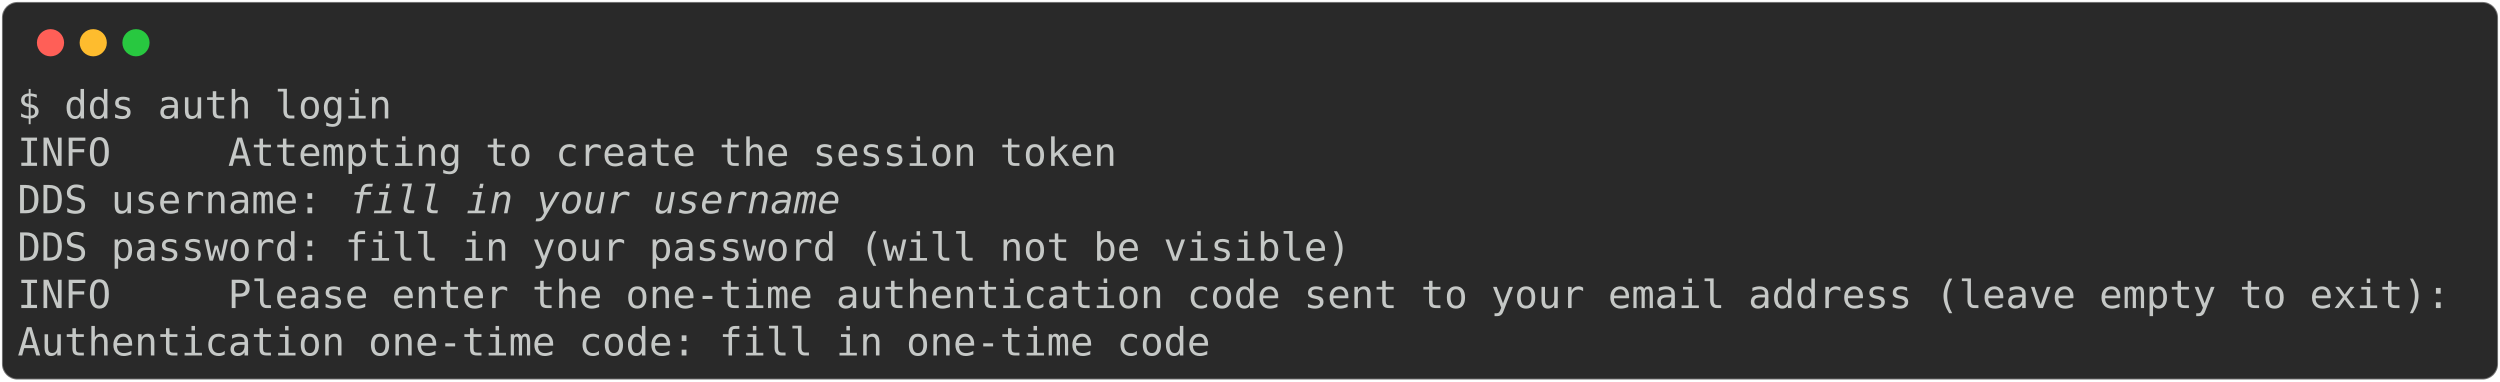
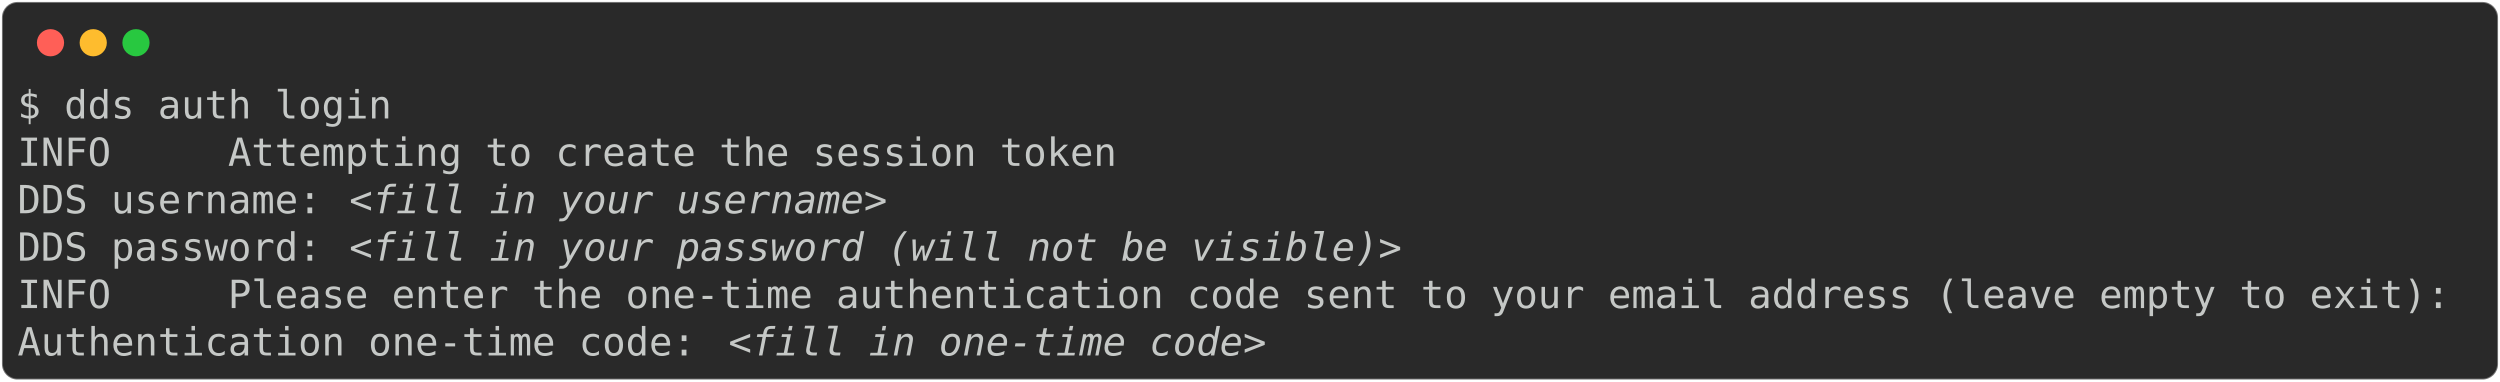
<svg xmlns="http://www.w3.org/2000/svg" class="rich-terminal" viewBox="0 0 1287 196.4">
  <style>

    @font-face {
        font-family: "Fira Code";
        src: local("FiraCode-Regular"),
                url("https://cdnjs.cloudflare.com/ajax/libs/firacode/6.2.0/woff2/FiraCode-Regular.woff2") format("woff2"),
                url("https://cdnjs.cloudflare.com/ajax/libs/firacode/6.2.0/woff/FiraCode-Regular.woff") format("woff");
        font-style: normal;
        font-weight: 400;
    }
    @font-face {
        font-family: "Fira Code";
        src: local("FiraCode-Bold"),
                url("https://cdnjs.cloudflare.com/ajax/libs/firacode/6.2.0/woff2/FiraCode-Bold.woff2") format("woff2"),
                url("https://cdnjs.cloudflare.com/ajax/libs/firacode/6.2.0/woff/FiraCode-Bold.woff") format("woff");
        font-style: bold;
        font-weight: 700;
    }

-     .terminal-3090574988-matrix {
+     .terminal-4114837498-matrix {
        font-family: Fira Code, monospace;
        font-size: 20px;
        line-height: 24.4px;
        font-variant-east-asian: full-width;
    }

-     .terminal-3090574988-title {
+     .terminal-4114837498-title {
        font-size: 18px;
        font-weight: bold;
        font-family: arial;
    }

-     .terminal-3090574988-r1 { fill: #c5c8c6 }
- .terminal-3090574988-r2 { fill: #c5c8c6;font-style: italic; }
+     .terminal-4114837498-r1 { fill: #c5c8c6 }
+ .terminal-4114837498-r2 { fill: #c5c8c6;font-style: italic; }
    </style>
  <defs>
-     <clipPath id="terminal-3090574988-clip-terminal">
+     <clipPath id="terminal-4114837498-clip-terminal">
      <rect x="0" y="0" width="1267.8" height="145.4" />
    </clipPath>
-     <clipPath id="terminal-3090574988-line-0">
+     <clipPath id="terminal-4114837498-line-0">
      <rect x="0" y="1.5" width="1268.8" height="24.65" />
    </clipPath>
-     <clipPath id="terminal-3090574988-line-1">
+     <clipPath id="terminal-4114837498-line-1">
      <rect x="0" y="25.9" width="1268.8" height="24.65" />
    </clipPath>
-     <clipPath id="terminal-3090574988-line-2">
+     <clipPath id="terminal-4114837498-line-2">
      <rect x="0" y="50.3" width="1268.8" height="24.65" />
    </clipPath>
-     <clipPath id="terminal-3090574988-line-3">
+     <clipPath id="terminal-4114837498-line-3">
      <rect x="0" y="74.7" width="1268.8" height="24.65" />
    </clipPath>
-     <clipPath id="terminal-3090574988-line-4">
+     <clipPath id="terminal-4114837498-line-4">
      <rect x="0" y="99.1" width="1268.8" height="24.65" />
    </clipPath>
  </defs>
  <rect fill="#292929" stroke="rgba(255,255,255,0.35)" stroke-width="1" x="1" y="1" width="1285" height="194.4" rx="8" />
  <g transform="translate(26,22)">
    <circle cx="0" cy="0" r="7" fill="#ff5f57" />
    <circle cx="22" cy="0" r="7" fill="#febc2e" />
    <circle cx="44" cy="0" r="7" fill="#28c840" />
  </g>
-   <g transform="translate(9, 41)" clip-path="url(#terminal-3090574988-clip-terminal)">
-     <g class="terminal-3090574988-matrix">
-       <text class="terminal-3090574988-r1" x="0" y="20" textLength="195.2" clip-path="url(#terminal-3090574988-line-0)">$ dds auth login</text>
-       <text class="terminal-3090574988-r1" x="1268.8" y="20" textLength="12.2" clip-path="url(#terminal-3090574988-line-0)">
+   <g transform="translate(9, 41)" clip-path="url(#terminal-4114837498-clip-terminal)">
+     <g class="terminal-4114837498-matrix">
+       <text class="terminal-4114837498-r1" x="0" y="20" textLength="195.2" clip-path="url(#terminal-4114837498-line-0)">$ dds auth login</text>
+       <text class="terminal-4114837498-r1" x="1268.8" y="20" textLength="12.2" clip-path="url(#terminal-4114837498-line-0)">
</text>
-       <text class="terminal-3090574988-r1" x="0" y="44.4" textLength="573.4" clip-path="url(#terminal-3090574988-line-1)">INFO     Attempting to create the session token</text>
-       <text class="terminal-3090574988-r1" x="1268.8" y="44.4" textLength="12.2" clip-path="url(#terminal-3090574988-line-1)">
+       <text class="terminal-4114837498-r1" x="0" y="44.4" textLength="573.4" clip-path="url(#terminal-4114837498-line-1)">INFO     Attempting to create the session token</text>
+       <text class="terminal-4114837498-r1" x="1268.8" y="44.4" textLength="12.2" clip-path="url(#terminal-4114837498-line-1)">
</text>
-       <text class="terminal-3090574988-r1" x="0" y="68.8" textLength="170.8" clip-path="url(#terminal-3090574988-line-2)">DDS username: </text>
-       <text class="terminal-3090574988-r2" x="170.8" y="68.8" textLength="256.2" clip-path="url(#terminal-3090574988-line-2)">fill in your username</text>
-       <text class="terminal-3090574988-r1" x="1268.8" y="68.8" textLength="12.2" clip-path="url(#terminal-3090574988-line-2)">
+       <text class="terminal-4114837498-r1" x="0" y="68.8" textLength="170.8" clip-path="url(#terminal-4114837498-line-2)">DDS username: </text>
+       <text class="terminal-4114837498-r2" x="170.8" y="68.8" textLength="280.6" clip-path="url(#terminal-4114837498-line-2)">&lt;fill in your username&gt;</text>
+       <text class="terminal-4114837498-r1" x="1268.8" y="68.8" textLength="12.2" clip-path="url(#terminal-4114837498-line-2)">
</text>
-       <text class="terminal-3090574988-r1" x="0" y="93.2" textLength="695.4" clip-path="url(#terminal-3090574988-line-3)">DDS password: fill in your password (will not be visible)</text>
-       <text class="terminal-3090574988-r1" x="1268.8" y="93.2" textLength="12.2" clip-path="url(#terminal-3090574988-line-3)">
+       <text class="terminal-4114837498-r1" x="0" y="93.2" textLength="170.8" clip-path="url(#terminal-4114837498-line-3)">DDS password: </text>
+       <text class="terminal-4114837498-r2" x="170.8" y="93.2" textLength="549" clip-path="url(#terminal-4114837498-line-3)">&lt;fill in your password (will not be visible)&gt;</text>
+       <text class="terminal-4114837498-r1" x="1268.8" y="93.2" textLength="12.2" clip-path="url(#terminal-4114837498-line-3)">
</text>
-       <text class="terminal-3090574988-r1" x="0" y="117.6" textLength="1268.8" clip-path="url(#terminal-3090574988-line-4)">INFO     Please enter the one-time authentication code sent to your email address (leave empty to exit):</text>
-       <text class="terminal-3090574988-r1" x="1268.8" y="117.6" textLength="12.2" clip-path="url(#terminal-3090574988-line-4)">
+       <text class="terminal-4114837498-r1" x="0" y="117.6" textLength="1268.8" clip-path="url(#terminal-4114837498-line-4)">INFO     Please enter the one-time authentication code sent to your email address (leave empty to exit):</text>
+       <text class="terminal-4114837498-r1" x="1268.8" y="117.6" textLength="12.2" clip-path="url(#terminal-4114837498-line-4)">
</text>
-       <text class="terminal-3090574988-r1" x="0" y="142" textLength="622.2" clip-path="url(#terminal-3090574988-line-5)">Authentication one-time code: fill in one-time code</text>
-       <text class="terminal-3090574988-r1" x="1268.8" y="142" textLength="12.2" clip-path="url(#terminal-3090574988-line-5)">
+       <text class="terminal-4114837498-r1" x="0" y="142" textLength="366" clip-path="url(#terminal-4114837498-line-5)">Authentication one-time code: </text>
+       <text class="terminal-4114837498-r2" x="366" y="142" textLength="280.6" clip-path="url(#terminal-4114837498-line-5)">&lt;fill in one-time code&gt;</text>
+       <text class="terminal-4114837498-r1" x="1268.8" y="142" textLength="12.2" clip-path="url(#terminal-4114837498-line-5)">
</text>
    </g>
  </g>
</svg>
